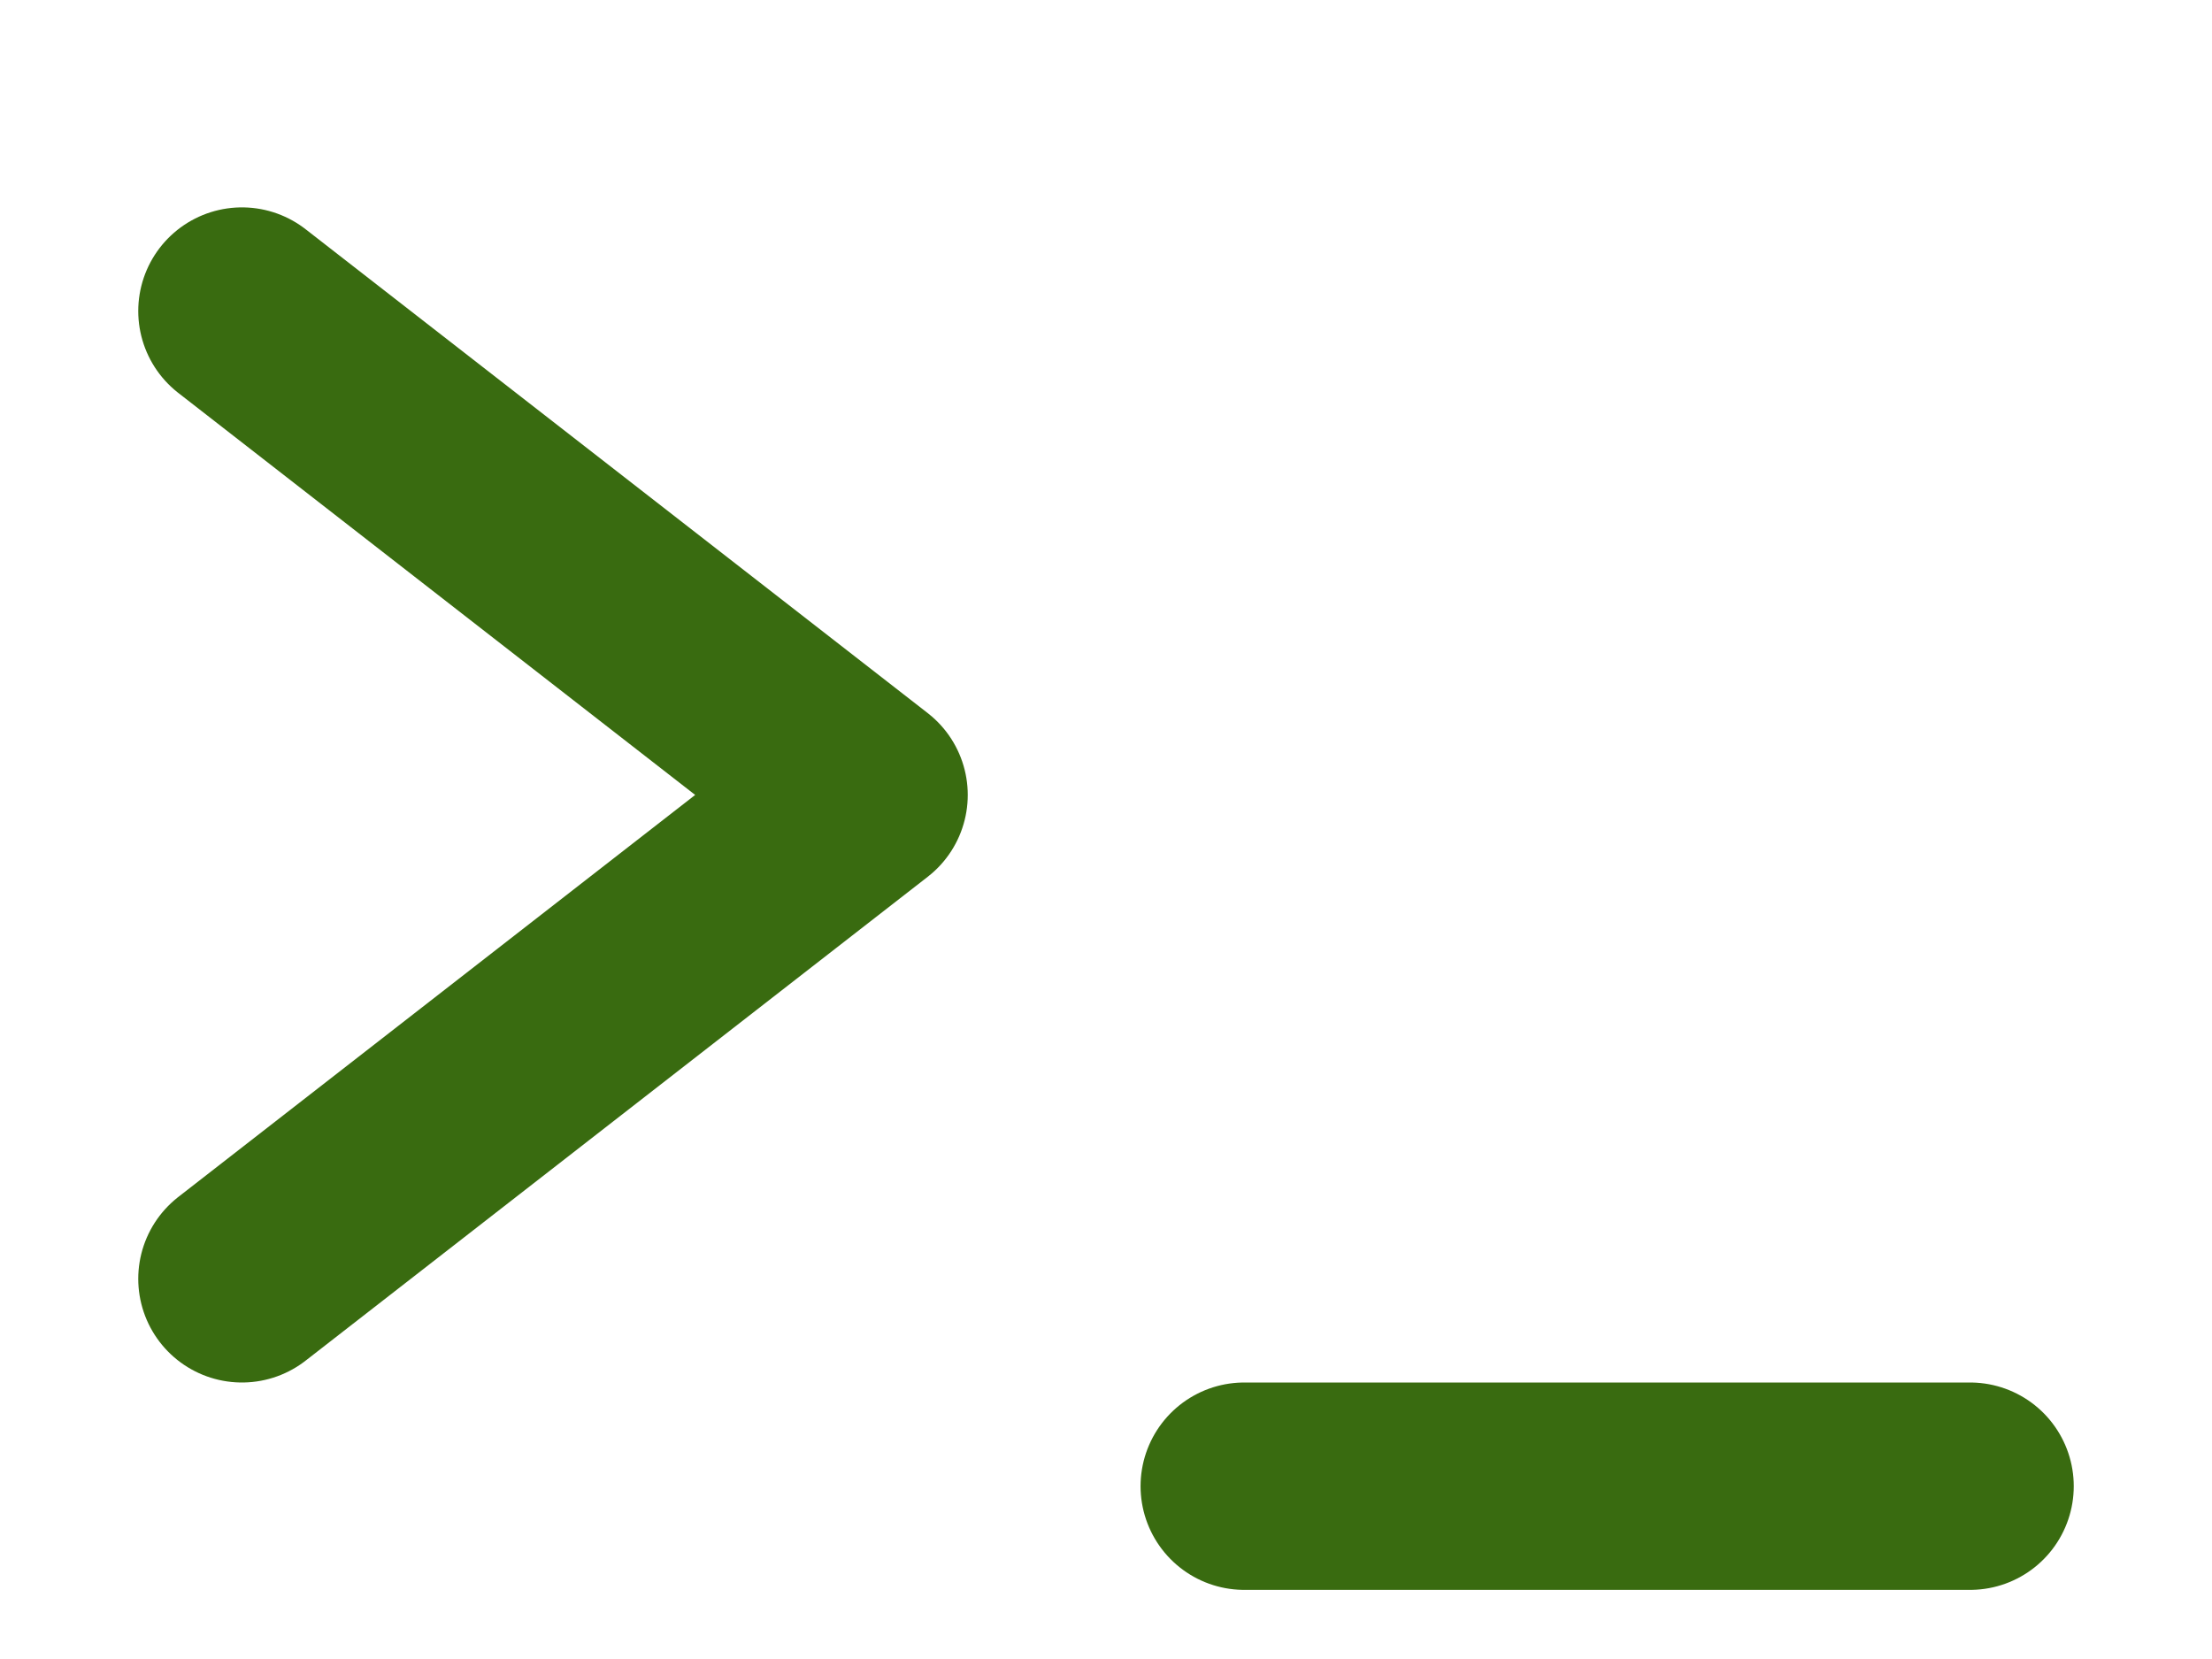
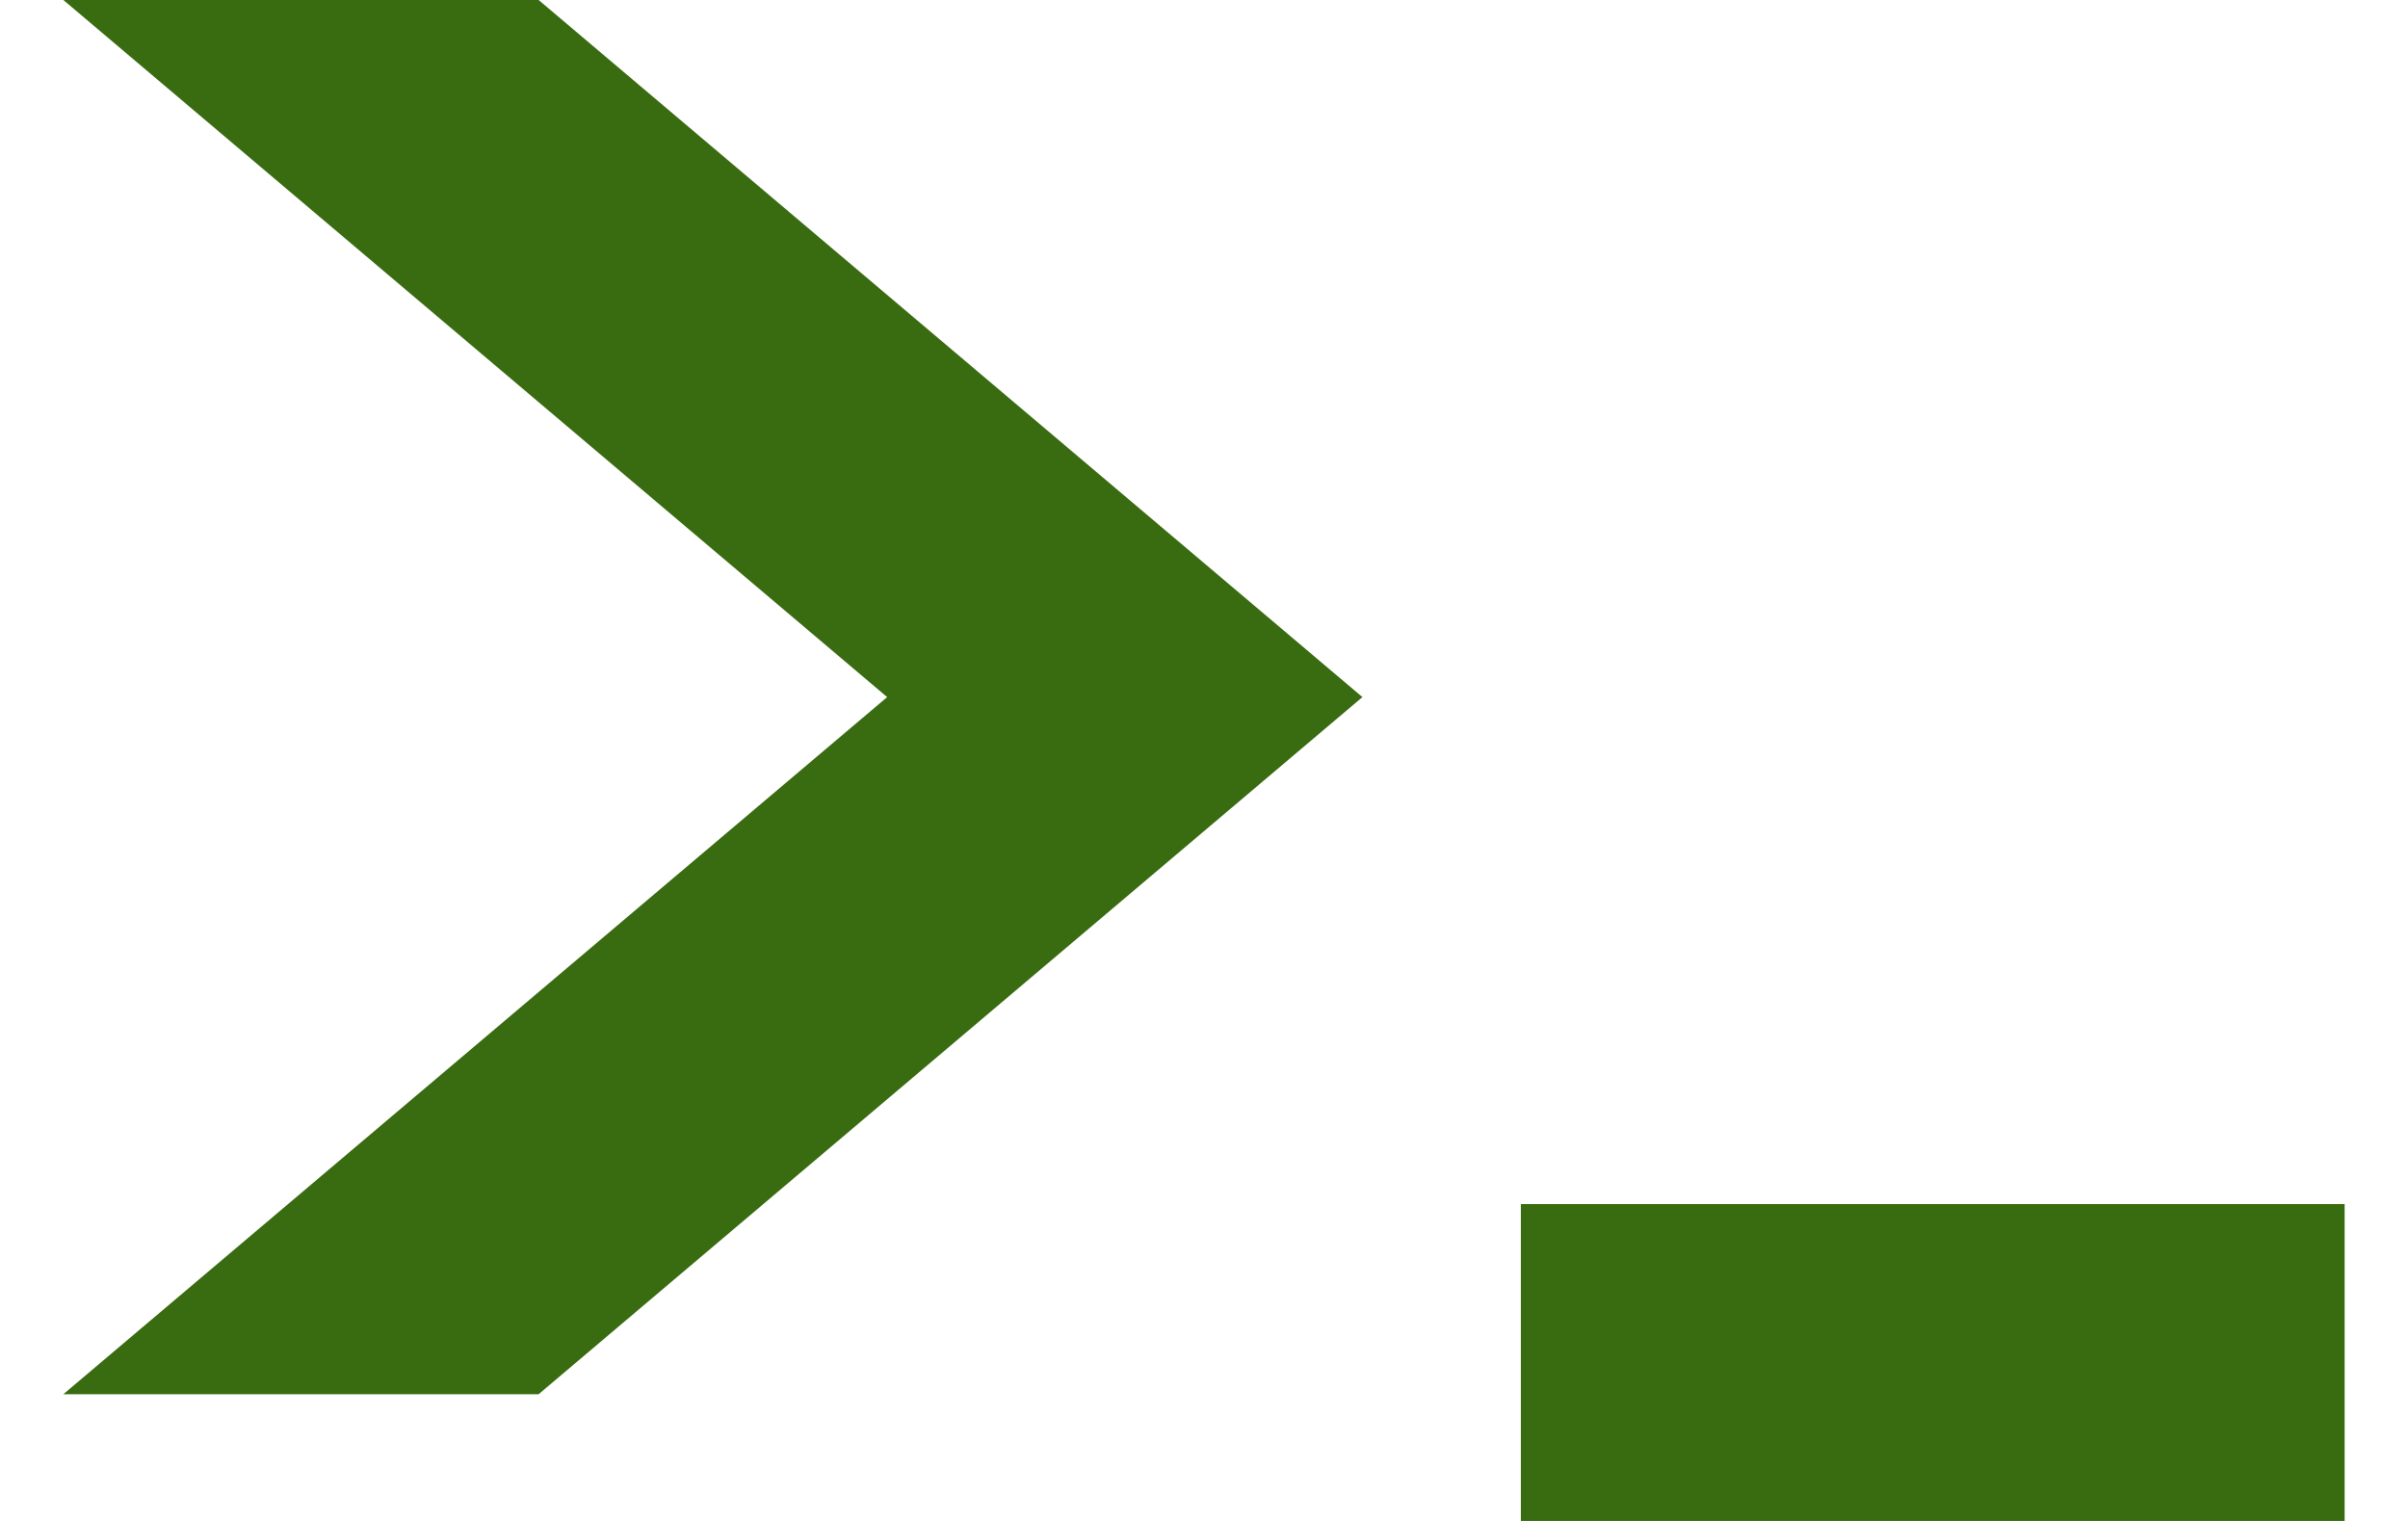
- <svg xmlns="http://www.w3.org/2000/svg" width="32" height="24" viewBox="0 0 32 24" fill="none">
-   <path d="M3.5 4.5 12.5 11.5 3.5 18.5M18 21.5H28.5" stroke="#396B10" stroke-width="3" stroke-linecap="round" stroke-linejoin="round" />
+ <svg xmlns="http://www.w3.org/2000/svg" width="38" height="24" viewBox="0 0 38 24" fill="#396B10">
+   <path d="M1 0H8.5L21.5 11 8.5 22H1L14 11Z" />
+   <path d="M24 19H37V24H24Z" />
</svg>
